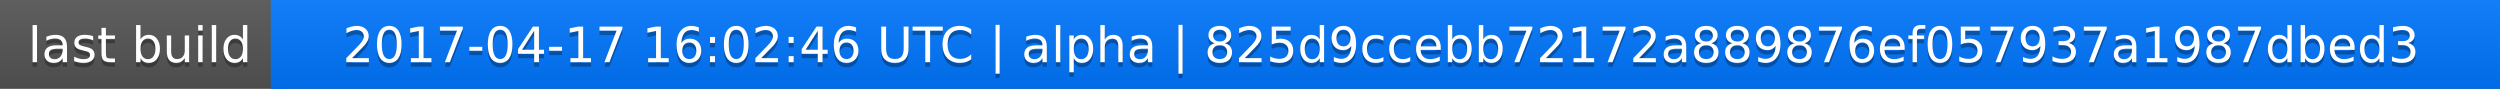
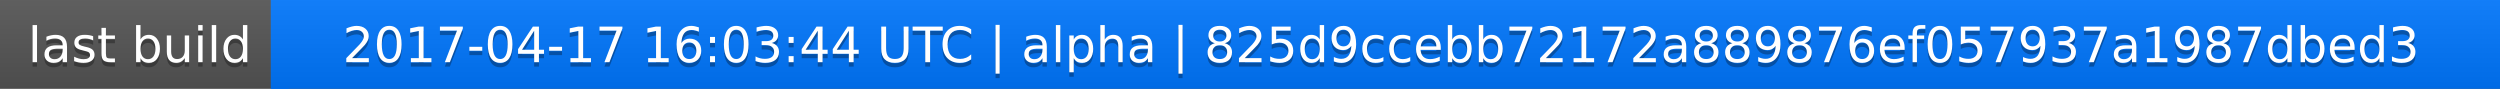
<svg xmlns="http://www.w3.org/2000/svg" width="563" height="20">
  <linearGradient id="a" x2="0" y2="100%">
    <stop offset="0" stop-color="#bbb" stop-opacity=".1" />
    <stop offset="1" stop-opacity=".1" />
  </linearGradient>
  <rect rx="0" width="563" height="20" fill="#555" />
  <rect rx="0" x="61" width="502" height="20" fill="#07f" />
  <path fill="#07f" d="M61 0h4v20h-4z" />
  <rect rx="0" width="563" height="20" fill="url(#a)" />
  <g fill="#fff" text-anchor="middle" font-family="DejaVu Sans,Verdana,Geneva,sans-serif" font-size="11">
    <text x="31.5" y="15" fill="#010101" fill-opacity=".3">last build</text>
    <text x="31.5" y="14">last build</text>
-     <text x="311" y="15" fill="#010101" fill-opacity=".3">2017-04-17 16:02:46 UTC | alpha | 825d9ccebb72172a889876ef057937a1987dbed3</text>
-     <text x="311" y="14">2017-04-17 16:02:46 UTC | alpha | 825d9ccebb72172a889876ef057937a1987dbed3</text>
+     <text x="311" y="15" fill="#010101" fill-opacity=".3">2017-04-17 16:03:44 UTC | alpha | 825d9ccebb72172a889876ef057937a1987dbed3</text>
+     <text x="311" y="14">2017-04-17 16:03:44 UTC | alpha | 825d9ccebb72172a889876ef057937a1987dbed3</text>
  </g>
</svg>
